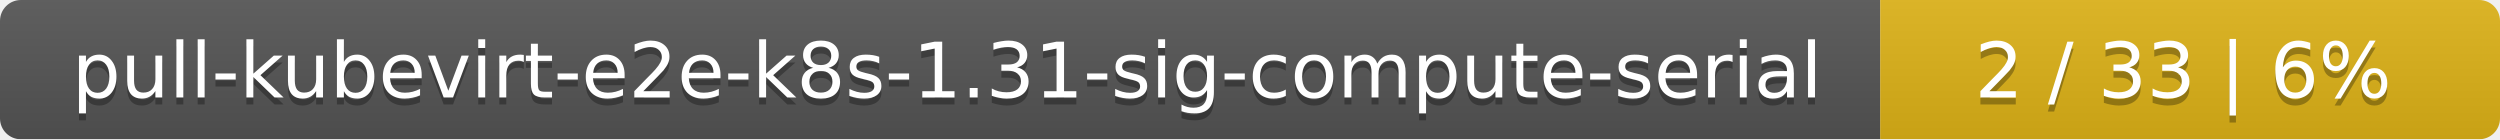
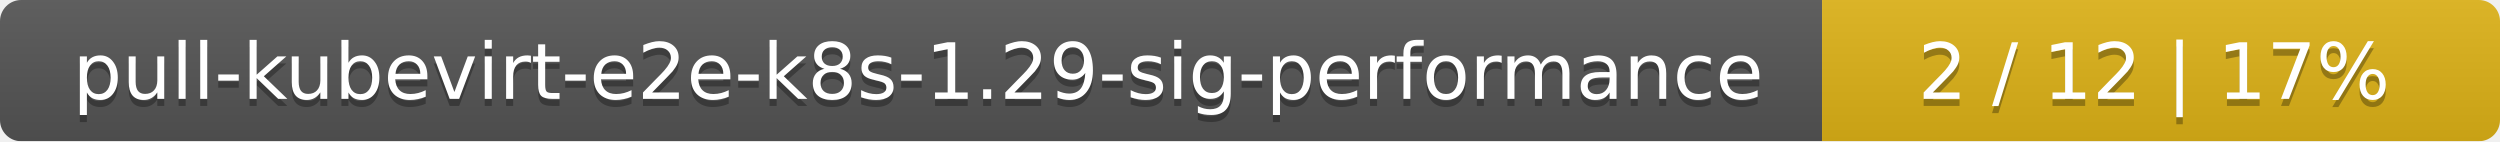
- <svg xmlns="http://www.w3.org/2000/svg" width="359" height="20">
+ <svg xmlns="http://www.w3.org/2000/svg" width="354" height="20">
  <linearGradient id="smooth" x2="0" y2="100%">
    <stop offset="0" stop-color="#bbb" stop-opacity=".1" />
    <stop offset="1" stop-opacity=".1" />
  </linearGradient>
  <mask id="round">
-     <rect width="359" height="20" rx="3" fill="#fff" />
+     <rect width="354" height="20" rx="3" fill="#fff" />
  </mask>
  <g mask="url(#round)">
-     <rect width="270" height="20" fill="#555" />
-     <rect x="270" width="89" height="20" fill="#dfb317" />
-     <rect width="359" height="20" fill="url(#smooth)" />
+     <rect width="258" height="20" fill="#555" />
+     <rect x="258" width="96" height="20" fill="#dfb317" />
+     <rect width="354" height="20" fill="url(#smooth)" />
  </g>
  <g fill="#fff" text-anchor="middle" font-family="DejaVu Sans,Verdana,Geneva,sans-serif" font-size="11">
-     <text x="136" y="15" fill="#010101" fill-opacity=".3">pull-kubevirt-e2e-k8s-1.31-sig-compute-serial</text>
-     <text x="136" y="14">pull-kubevirt-e2e-k8s-1.31-sig-compute-serial</text>
-     <text x="313.5" y="15" fill="#010101" fill-opacity=".3">2 / 33    |    6%</text>
-     <text x="313.5" y="14">2 / 33    |    6%</text>
+     <text x="130" y="15" fill="#010101" fill-opacity=".3">pull-kubevirt-e2e-k8s-1.29-sig-performance</text>
+     <text x="130" y="14">pull-kubevirt-e2e-k8s-1.29-sig-performance</text>
+     <text x="305" y="15" fill="#010101" fill-opacity=".3">2 / 12    |    17%</text>
+     <text x="305" y="14">2 / 12    |    17%</text>
  </g>
</svg>
